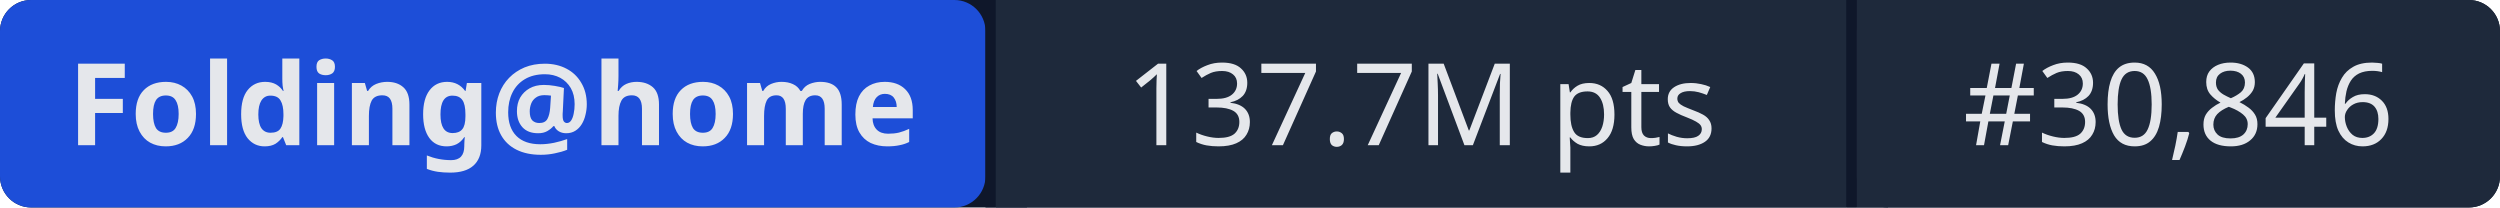
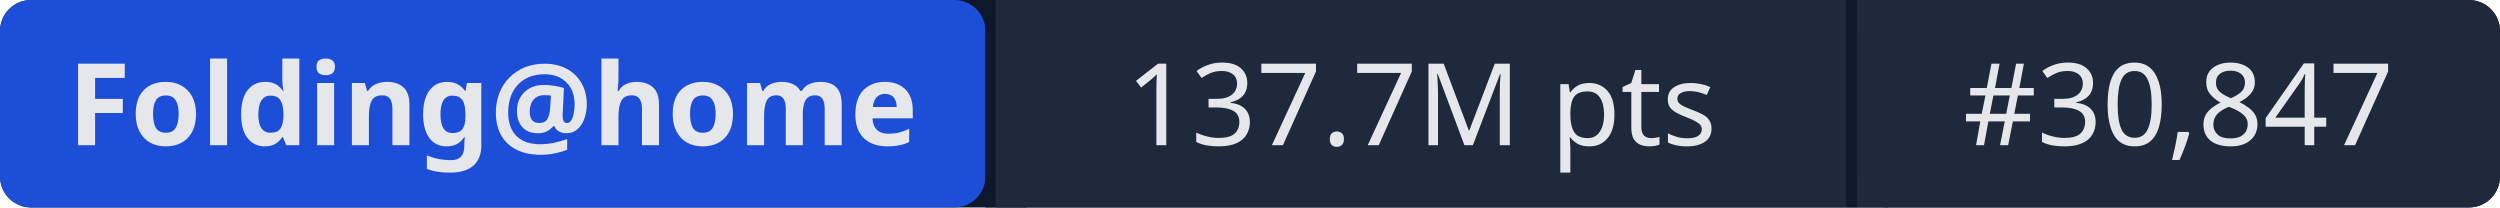
- <svg xmlns="http://www.w3.org/2000/svg" width="241" height="20" role="img" aria-label="Folding@home: 137.7M pts | #30,846">
+ <svg xmlns="http://www.w3.org/2000/svg" width="241" height="20" role="img" aria-label="Folding@home: 137.7M pts | #30,847">
  <rect width="241" height="20" rx="3" fill="#0f172a" />
  <rect x="0" width="95" height="20" rx="3" fill="#1d4ed8" />
  <rect x="95" width="1" height="20" fill="#0f172a" />
  <rect x="96" width="82" height="20" fill="#1e293b" />
  <rect x="178" width="1" height="20" fill="#0f172a" />
  <rect x="179" width="62" height="20" rx="3" fill="#1e293b" />
  <rect x="96" width="3" height="20" fill="#1e293b" />
  <rect x="179" width="3" height="20" fill="#1e293b" />
  <g fill="#e5e7eb" font-family="system-ui,sans-serif" font-size="11" text-anchor="middle">
    <text x="47.5" y="14" font-weight="600">Folding@home</text>
    <text x="137" y="14">137.7M pts</text>
-     <text x="210" y="14">#30,846</text>
+     <text x="210" y="14">#30,847</text>
  </g>
</svg>
